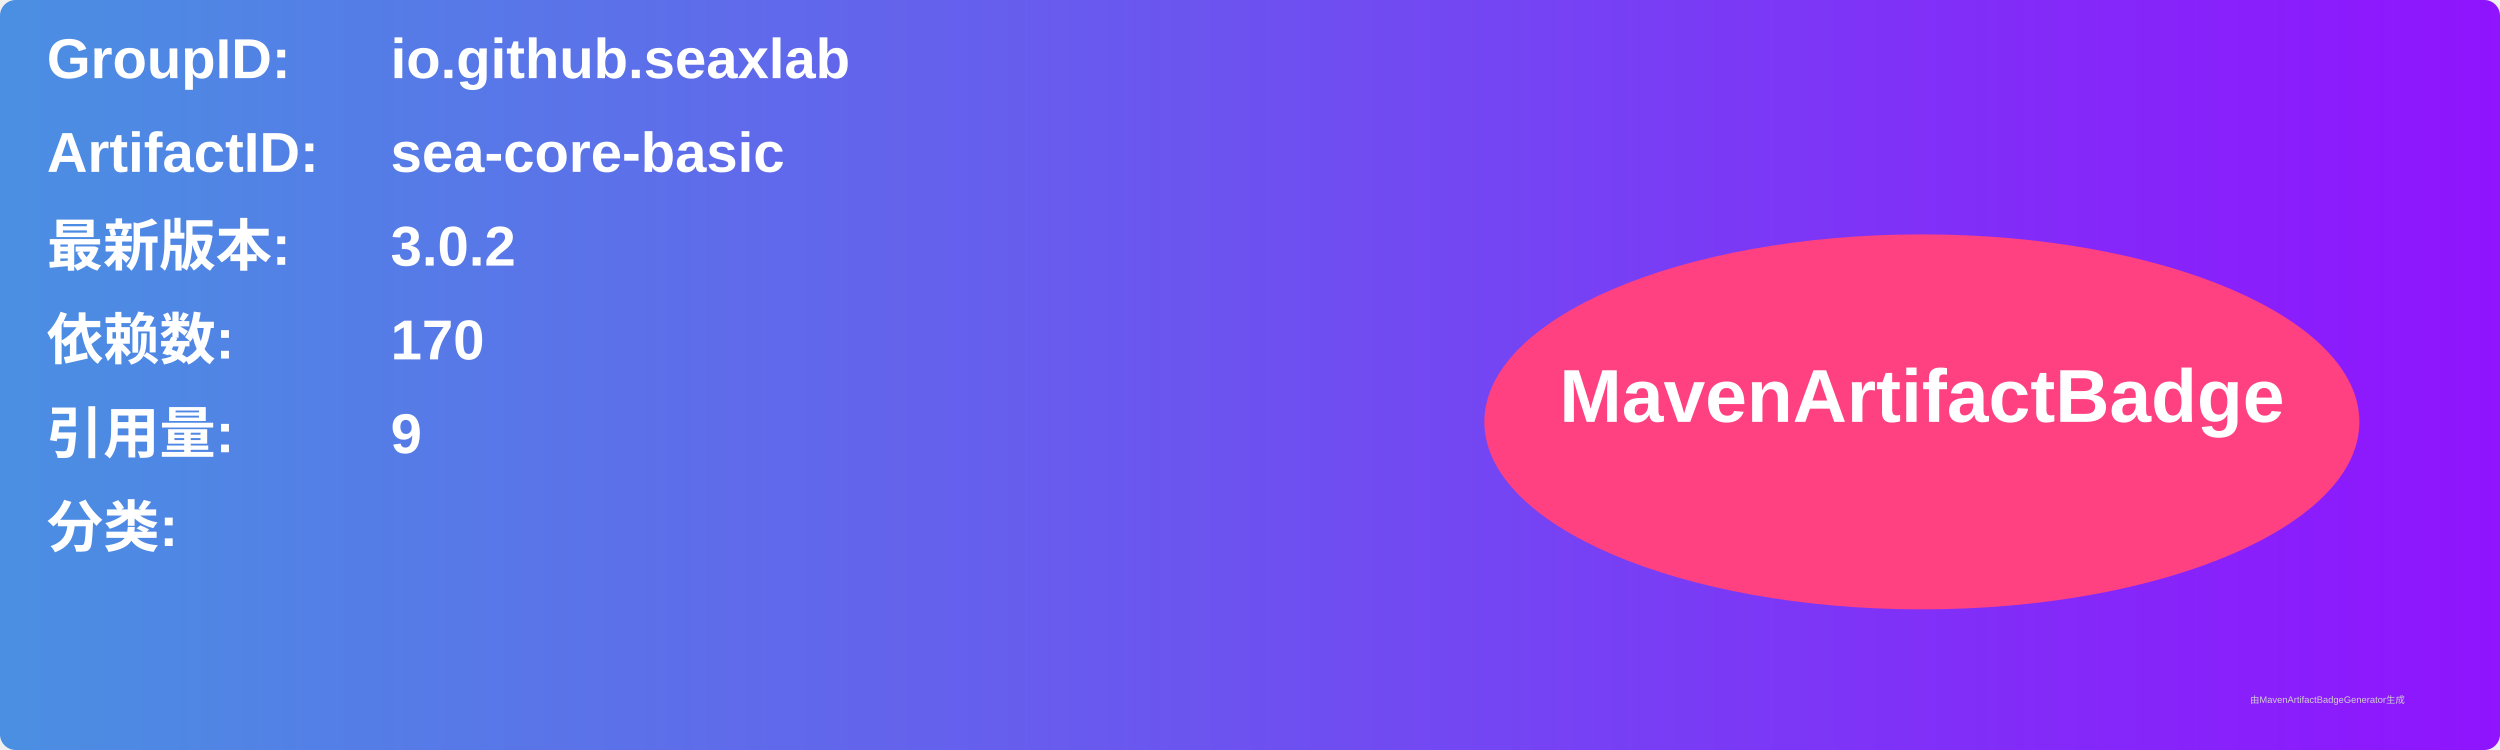
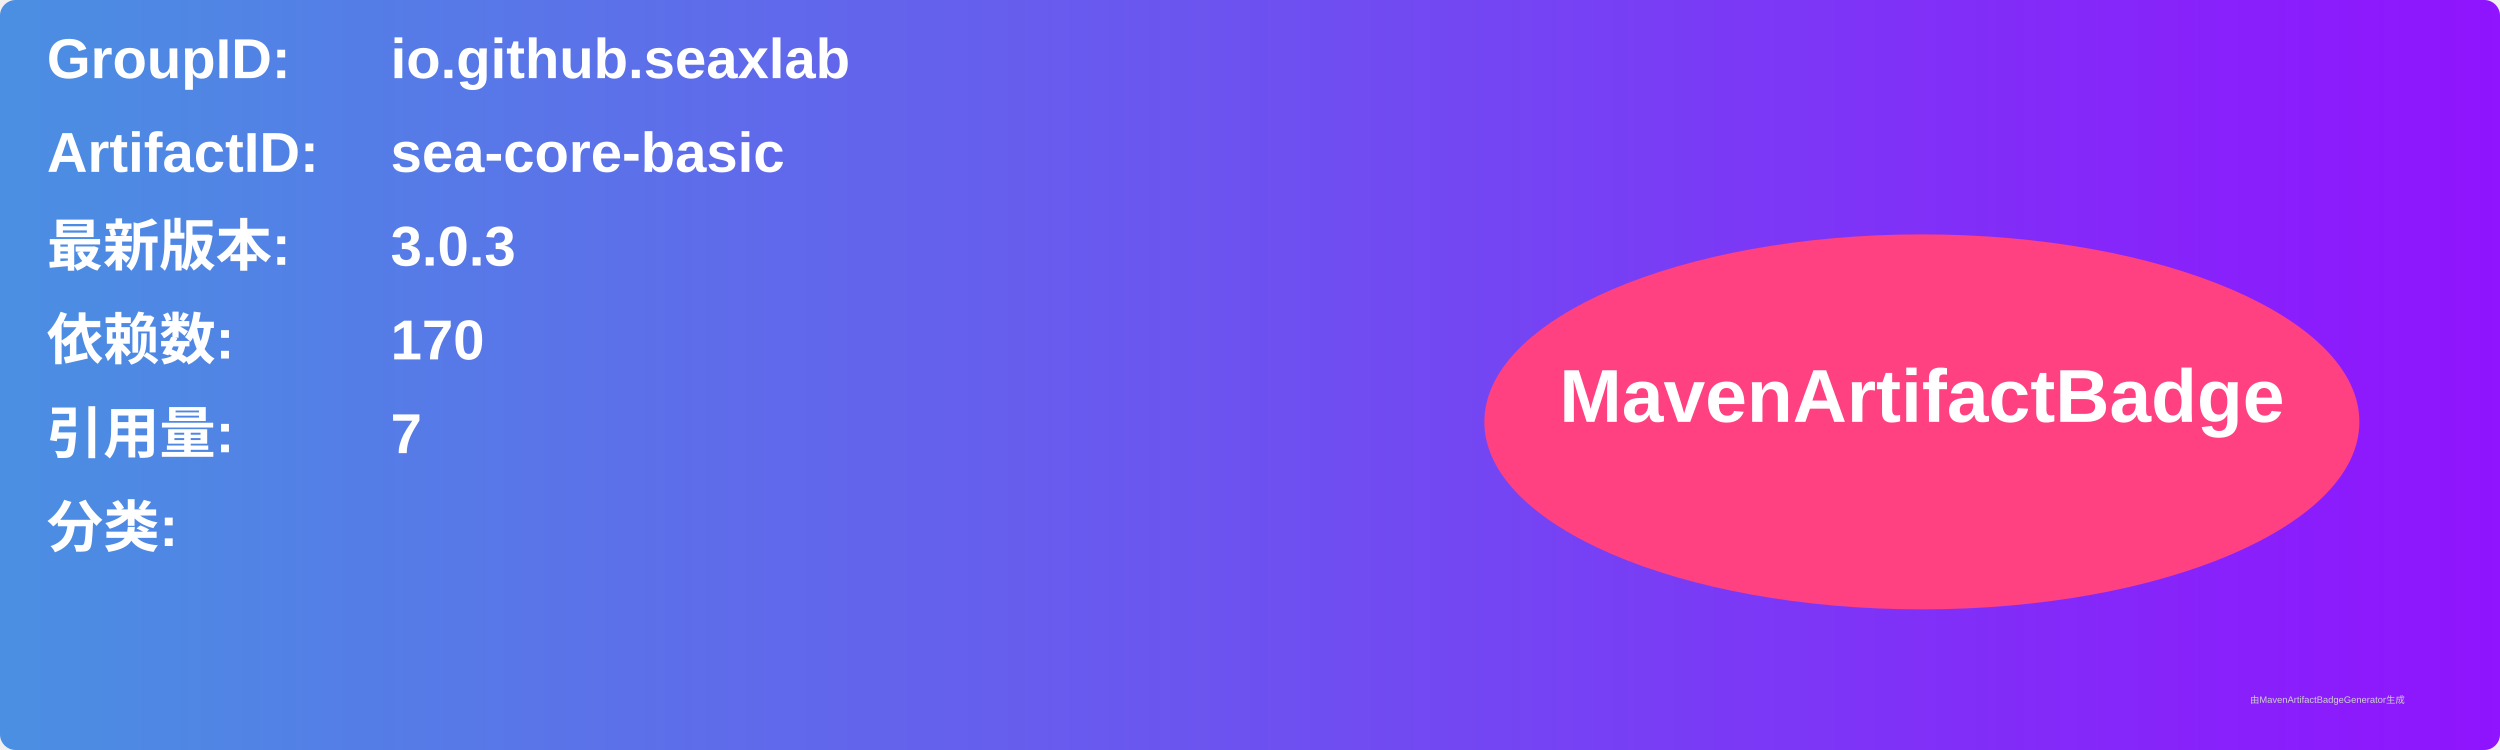
<svg xmlns="http://www.w3.org/2000/svg" width="800" height="240" viewBox="0 0 800 240">
  <linearGradient id="grad" x1="0%" y1="0%" x2="100%" y2="0%">
    <stop offset="0%" stop-color="#4a90e2" />
    <stop offset="100%" stop-color="#9013fe" />
  </linearGradient>
  <rect width="100%" height="100%" rx="5" ry="5" fill="url(#grad)" />
  <g transform="translate(15, 15)">
    <text x="0" y="10" font-family="Arial" font-size="18" fill="white" font-weight="bold" width="260">GroupID:</text>
    <text x="110" y="10" font-family="Arial" font-size="18" fill="white" font-weight="bold" width="460">io.github.seaxlab</text>
    <text x="0" y="40" font-family="Arial" font-size="18" fill="white" font-weight="bold" width="260">ArtifactID:</text>
    <text x="110" y="40" font-family="Arial" font-size="18" fill="white" font-weight="bold" width="460">sea-core-basic</text>
    <text x="0" y="70" font-family="Arial" font-size="18" fill="white" font-weight="bold">最新版本:</text>
    <text x="110" y="70" font-family="Arial" font-size="18" fill="white" font-weight="bold">
-       <tspan font-weight="bold">3.0.2</tspan>
+       <tspan font-weight="bold">3.0.3</tspan>
    </text>
    <text x="0" y="100" font-family="Arial" font-size="18" fill="white" font-weight="bold">依赖数: </text>
    <text x="110" y="100" font-family="Arial" font-size="18" fill="white">
      <tspan font-weight="bold">170</tspan>
    </text>
    <text x="0" y="130" font-family="Arial" font-size="18" fill="white" font-weight="bold">引用量: </text>
    <text x="110" y="130" font-family="Arial" font-size="18" fill="white">
-       <tspan font-weight="bold">9</tspan>
+       <tspan font-weight="bold">7</tspan>
    </text>
    <text x="0" y="160" font-family="Arial" font-size="18" fill="white" font-weight="bold">分类:</text>
    <text x="10" y="190" font-family="Arial" font-size="10" fill="white">
      <tspan font-weight="bold" />
    </text>
    <ellipse cx="600" cy="120" rx="140" ry="60" fill="#ff4081" />
    <text x="600" y="120" text-anchor="middle" font-family="Arial" font-size="24" fill="white" font-weight="bold">MavenArtifactBadge</text>
  </g>
  <text x="720" y="225" font-family="Arial" font-size="3" fill="#d0d0d0">由MavenArtifactBadgeGenerator生成</text>
</svg>
